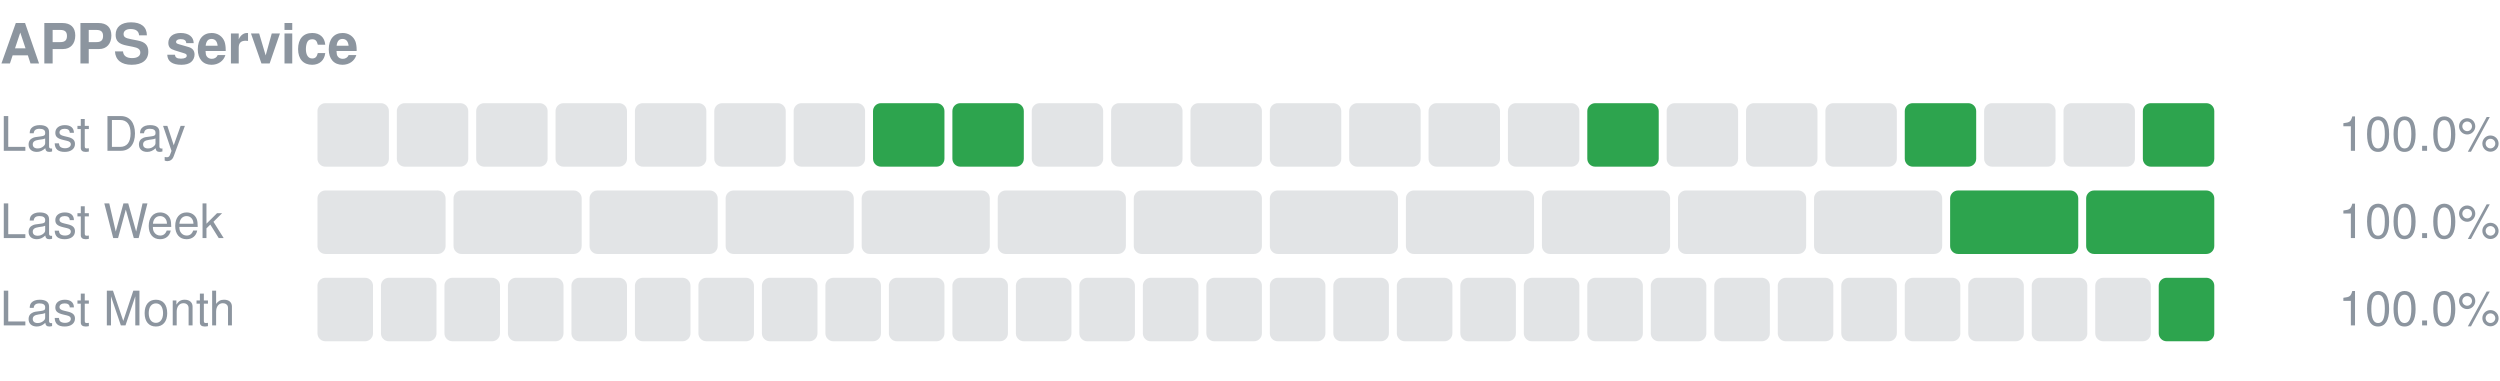
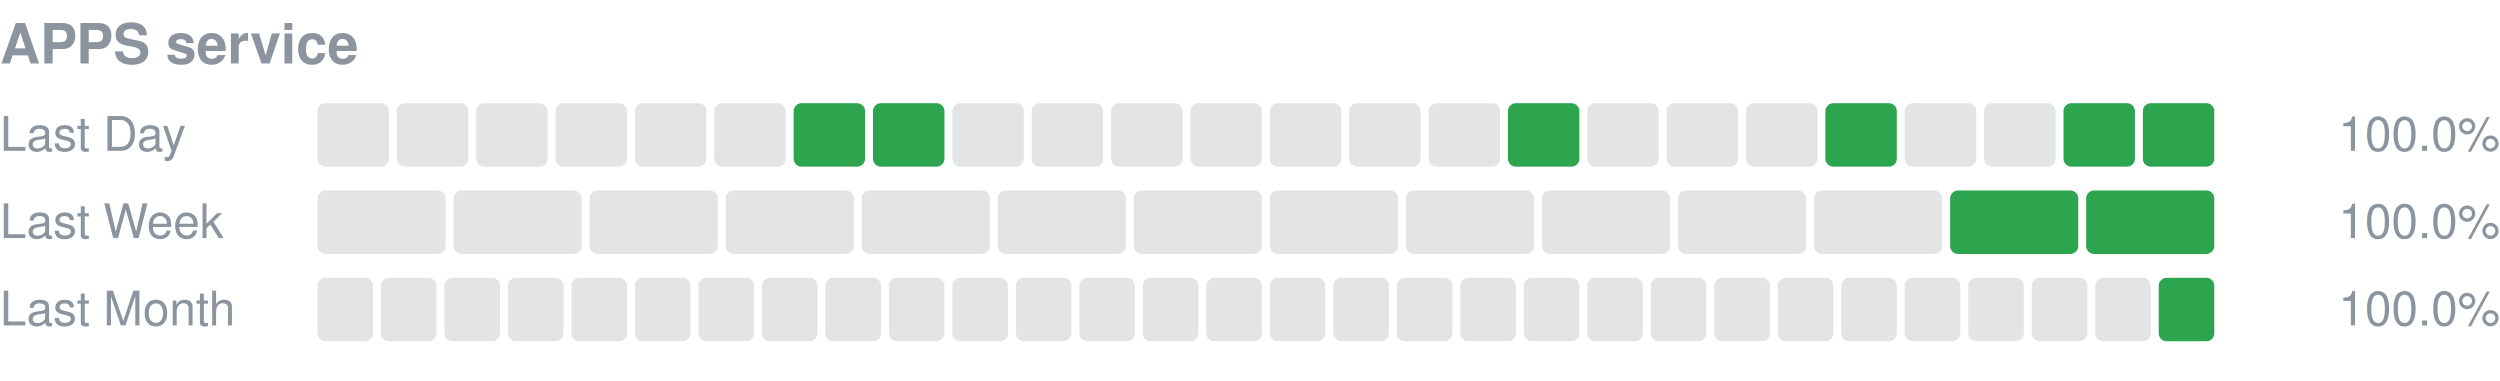
<svg xmlns="http://www.w3.org/2000/svg" width="630" height="96" viewBox="0 0 630 96" role="img" aria-label="APPS service uptime">
  <text x="0" y="16" font-size="14" font-weight="600" fill="#8c959f" font-family="-apple-system,Segoe UI,Helvetica,Arial,sans-serif">APPS service</text>
  <text x="0" y="38" font-size="12" fill="#8c959f" font-family="-apple-system,Segoe UI,Helvetica,Arial,sans-serif">Last Day</text>
  <rect x="80.00" y="26" width="18.00" height="16" rx="2" fill="#8c959f" fill-opacity="0.25" />
  <rect x="100.00" y="26" width="18.00" height="16" rx="2" fill="#8c959f" fill-opacity="0.25" />
  <rect x="120.00" y="26" width="18.00" height="16" rx="2" fill="#8c959f" fill-opacity="0.25" />
  <rect x="140.00" y="26" width="18.00" height="16" rx="2" fill="#8c959f" fill-opacity="0.25" />
  <rect x="160.00" y="26" width="18.00" height="16" rx="2" fill="#8c959f" fill-opacity="0.25" />
  <rect x="180.00" y="26" width="18.00" height="16" rx="2" fill="#8c959f" fill-opacity="0.25" />
-   <rect x="200.00" y="26" width="18.00" height="16" rx="2" fill="#8c959f" fill-opacity="0.25" />
+   <rect x="200.00" y="26" width="18.00" height="16" rx="2" fill="#2da44e" />
  <rect x="220.00" y="26" width="18.00" height="16" rx="2" fill="#2da44e" />
-   <rect x="240.00" y="26" width="18.00" height="16" rx="2" fill="#2da44e" />
+   <rect x="240.00" y="26" width="18.00" height="16" rx="2" fill="#8c959f" fill-opacity="0.25" />
  <rect x="260.00" y="26" width="18.00" height="16" rx="2" fill="#8c959f" fill-opacity="0.25" />
  <rect x="280.00" y="26" width="18.00" height="16" rx="2" fill="#8c959f" fill-opacity="0.25" />
  <rect x="300.00" y="26" width="18.00" height="16" rx="2" fill="#8c959f" fill-opacity="0.25" />
  <rect x="320.00" y="26" width="18.00" height="16" rx="2" fill="#8c959f" fill-opacity="0.25" />
  <rect x="340.00" y="26" width="18.00" height="16" rx="2" fill="#8c959f" fill-opacity="0.25" />
  <rect x="360.00" y="26" width="18.00" height="16" rx="2" fill="#8c959f" fill-opacity="0.25" />
-   <rect x="380.00" y="26" width="18.00" height="16" rx="2" fill="#8c959f" fill-opacity="0.25" />
-   <rect x="400.00" y="26" width="18.00" height="16" rx="2" fill="#2da44e" />
+   <rect x="380.00" y="26" width="18.00" height="16" rx="2" fill="#2da44e" />
+   <rect x="400.00" y="26" width="18.00" height="16" rx="2" fill="#8c959f" fill-opacity="0.25" />
  <rect x="420.00" y="26" width="18.00" height="16" rx="2" fill="#8c959f" fill-opacity="0.25" />
  <rect x="440.00" y="26" width="18.00" height="16" rx="2" fill="#8c959f" fill-opacity="0.25" />
-   <rect x="460.00" y="26" width="18.00" height="16" rx="2" fill="#8c959f" fill-opacity="0.25" />
-   <rect x="480.00" y="26" width="18.00" height="16" rx="2" fill="#2da44e" />
+   <rect x="460.00" y="26" width="18.00" height="16" rx="2" fill="#2da44e" />
+   <rect x="480.00" y="26" width="18.00" height="16" rx="2" fill="#8c959f" fill-opacity="0.25" />
  <rect x="500.00" y="26" width="18.00" height="16" rx="2" fill="#8c959f" fill-opacity="0.25" />
-   <rect x="520.00" y="26" width="18.00" height="16" rx="2" fill="#8c959f" fill-opacity="0.25" />
+   <rect x="520.00" y="26" width="18.00" height="16" rx="2" fill="#2da44e" />
  <rect x="540.00" y="26" width="18.00" height="16" rx="2" fill="#2da44e" />
  <text x="630" y="38" font-size="12" text-anchor="end" fill="#8c959f" font-family="-apple-system,Segoe UI,Helvetica,Arial,sans-serif">100.0%</text>
  <text x="0" y="60" font-size="12" fill="#8c959f" font-family="-apple-system,Segoe UI,Helvetica,Arial,sans-serif">Last Week</text>
  <rect x="80.00" y="48" width="32.29" height="16" rx="2" fill="#8c959f" fill-opacity="0.25" />
  <rect x="114.29" y="48" width="32.29" height="16" rx="2" fill="#8c959f" fill-opacity="0.25" />
  <rect x="148.57" y="48" width="32.29" height="16" rx="2" fill="#8c959f" fill-opacity="0.25" />
  <rect x="182.86" y="48" width="32.29" height="16" rx="2" fill="#8c959f" fill-opacity="0.25" />
  <rect x="217.14" y="48" width="32.29" height="16" rx="2" fill="#8c959f" fill-opacity="0.25" />
  <rect x="251.43" y="48" width="32.29" height="16" rx="2" fill="#8c959f" fill-opacity="0.25" />
  <rect x="285.71" y="48" width="32.29" height="16" rx="2" fill="#8c959f" fill-opacity="0.25" />
  <rect x="320.00" y="48" width="32.29" height="16" rx="2" fill="#8c959f" fill-opacity="0.25" />
  <rect x="354.29" y="48" width="32.29" height="16" rx="2" fill="#8c959f" fill-opacity="0.25" />
  <rect x="388.57" y="48" width="32.29" height="16" rx="2" fill="#8c959f" fill-opacity="0.25" />
  <rect x="422.86" y="48" width="32.29" height="16" rx="2" fill="#8c959f" fill-opacity="0.25" />
  <rect x="457.14" y="48" width="32.29" height="16" rx="2" fill="#8c959f" fill-opacity="0.25" />
  <rect x="491.43" y="48" width="32.29" height="16" rx="2" fill="#2da44e" />
  <rect x="525.71" y="48" width="32.29" height="16" rx="2" fill="#2da44e" />
  <text x="630" y="60" font-size="12" text-anchor="end" fill="#8c959f" font-family="-apple-system,Segoe UI,Helvetica,Arial,sans-serif">100.0%</text>
  <text x="0" y="82" font-size="12" fill="#8c959f" font-family="-apple-system,Segoe UI,Helvetica,Arial,sans-serif">Last Month</text>
  <rect x="80.00" y="70" width="14.00" height="16" rx="2" fill="#8c959f" fill-opacity="0.25" />
  <rect x="96.00" y="70" width="14.00" height="16" rx="2" fill="#8c959f" fill-opacity="0.25" />
  <rect x="112.00" y="70" width="14.00" height="16" rx="2" fill="#8c959f" fill-opacity="0.25" />
  <rect x="128.00" y="70" width="14.00" height="16" rx="2" fill="#8c959f" fill-opacity="0.25" />
  <rect x="144.00" y="70" width="14.00" height="16" rx="2" fill="#8c959f" fill-opacity="0.25" />
  <rect x="160.00" y="70" width="14.00" height="16" rx="2" fill="#8c959f" fill-opacity="0.25" />
  <rect x="176.00" y="70" width="14.00" height="16" rx="2" fill="#8c959f" fill-opacity="0.25" />
  <rect x="192.00" y="70" width="14.00" height="16" rx="2" fill="#8c959f" fill-opacity="0.25" />
  <rect x="208.00" y="70" width="14.00" height="16" rx="2" fill="#8c959f" fill-opacity="0.25" />
  <rect x="224.00" y="70" width="14.00" height="16" rx="2" fill="#8c959f" fill-opacity="0.25" />
  <rect x="240.00" y="70" width="14.00" height="16" rx="2" fill="#8c959f" fill-opacity="0.25" />
  <rect x="256.00" y="70" width="14.00" height="16" rx="2" fill="#8c959f" fill-opacity="0.25" />
  <rect x="272.00" y="70" width="14.00" height="16" rx="2" fill="#8c959f" fill-opacity="0.25" />
  <rect x="288.00" y="70" width="14.00" height="16" rx="2" fill="#8c959f" fill-opacity="0.25" />
  <rect x="304.00" y="70" width="14.00" height="16" rx="2" fill="#8c959f" fill-opacity="0.25" />
  <rect x="320.00" y="70" width="14.00" height="16" rx="2" fill="#8c959f" fill-opacity="0.25" />
  <rect x="336.00" y="70" width="14.00" height="16" rx="2" fill="#8c959f" fill-opacity="0.25" />
  <rect x="352.00" y="70" width="14.00" height="16" rx="2" fill="#8c959f" fill-opacity="0.25" />
  <rect x="368.00" y="70" width="14.00" height="16" rx="2" fill="#8c959f" fill-opacity="0.25" />
  <rect x="384.00" y="70" width="14.00" height="16" rx="2" fill="#8c959f" fill-opacity="0.25" />
  <rect x="400.00" y="70" width="14.00" height="16" rx="2" fill="#8c959f" fill-opacity="0.25" />
  <rect x="416.00" y="70" width="14.00" height="16" rx="2" fill="#8c959f" fill-opacity="0.25" />
  <rect x="432.00" y="70" width="14.00" height="16" rx="2" fill="#8c959f" fill-opacity="0.25" />
  <rect x="448.00" y="70" width="14.00" height="16" rx="2" fill="#8c959f" fill-opacity="0.25" />
  <rect x="464.00" y="70" width="14.00" height="16" rx="2" fill="#8c959f" fill-opacity="0.25" />
  <rect x="480.00" y="70" width="14.00" height="16" rx="2" fill="#8c959f" fill-opacity="0.25" />
  <rect x="496.00" y="70" width="14.00" height="16" rx="2" fill="#8c959f" fill-opacity="0.25" />
  <rect x="512.00" y="70" width="14.00" height="16" rx="2" fill="#8c959f" fill-opacity="0.25" />
  <rect x="528.00" y="70" width="14.00" height="16" rx="2" fill="#8c959f" fill-opacity="0.25" />
  <rect x="544.00" y="70" width="14.00" height="16" rx="2" fill="#2da44e" />
  <text x="630" y="82" font-size="12" text-anchor="end" fill="#8c959f" font-family="-apple-system,Segoe UI,Helvetica,Arial,sans-serif">100.0%</text>
</svg>
